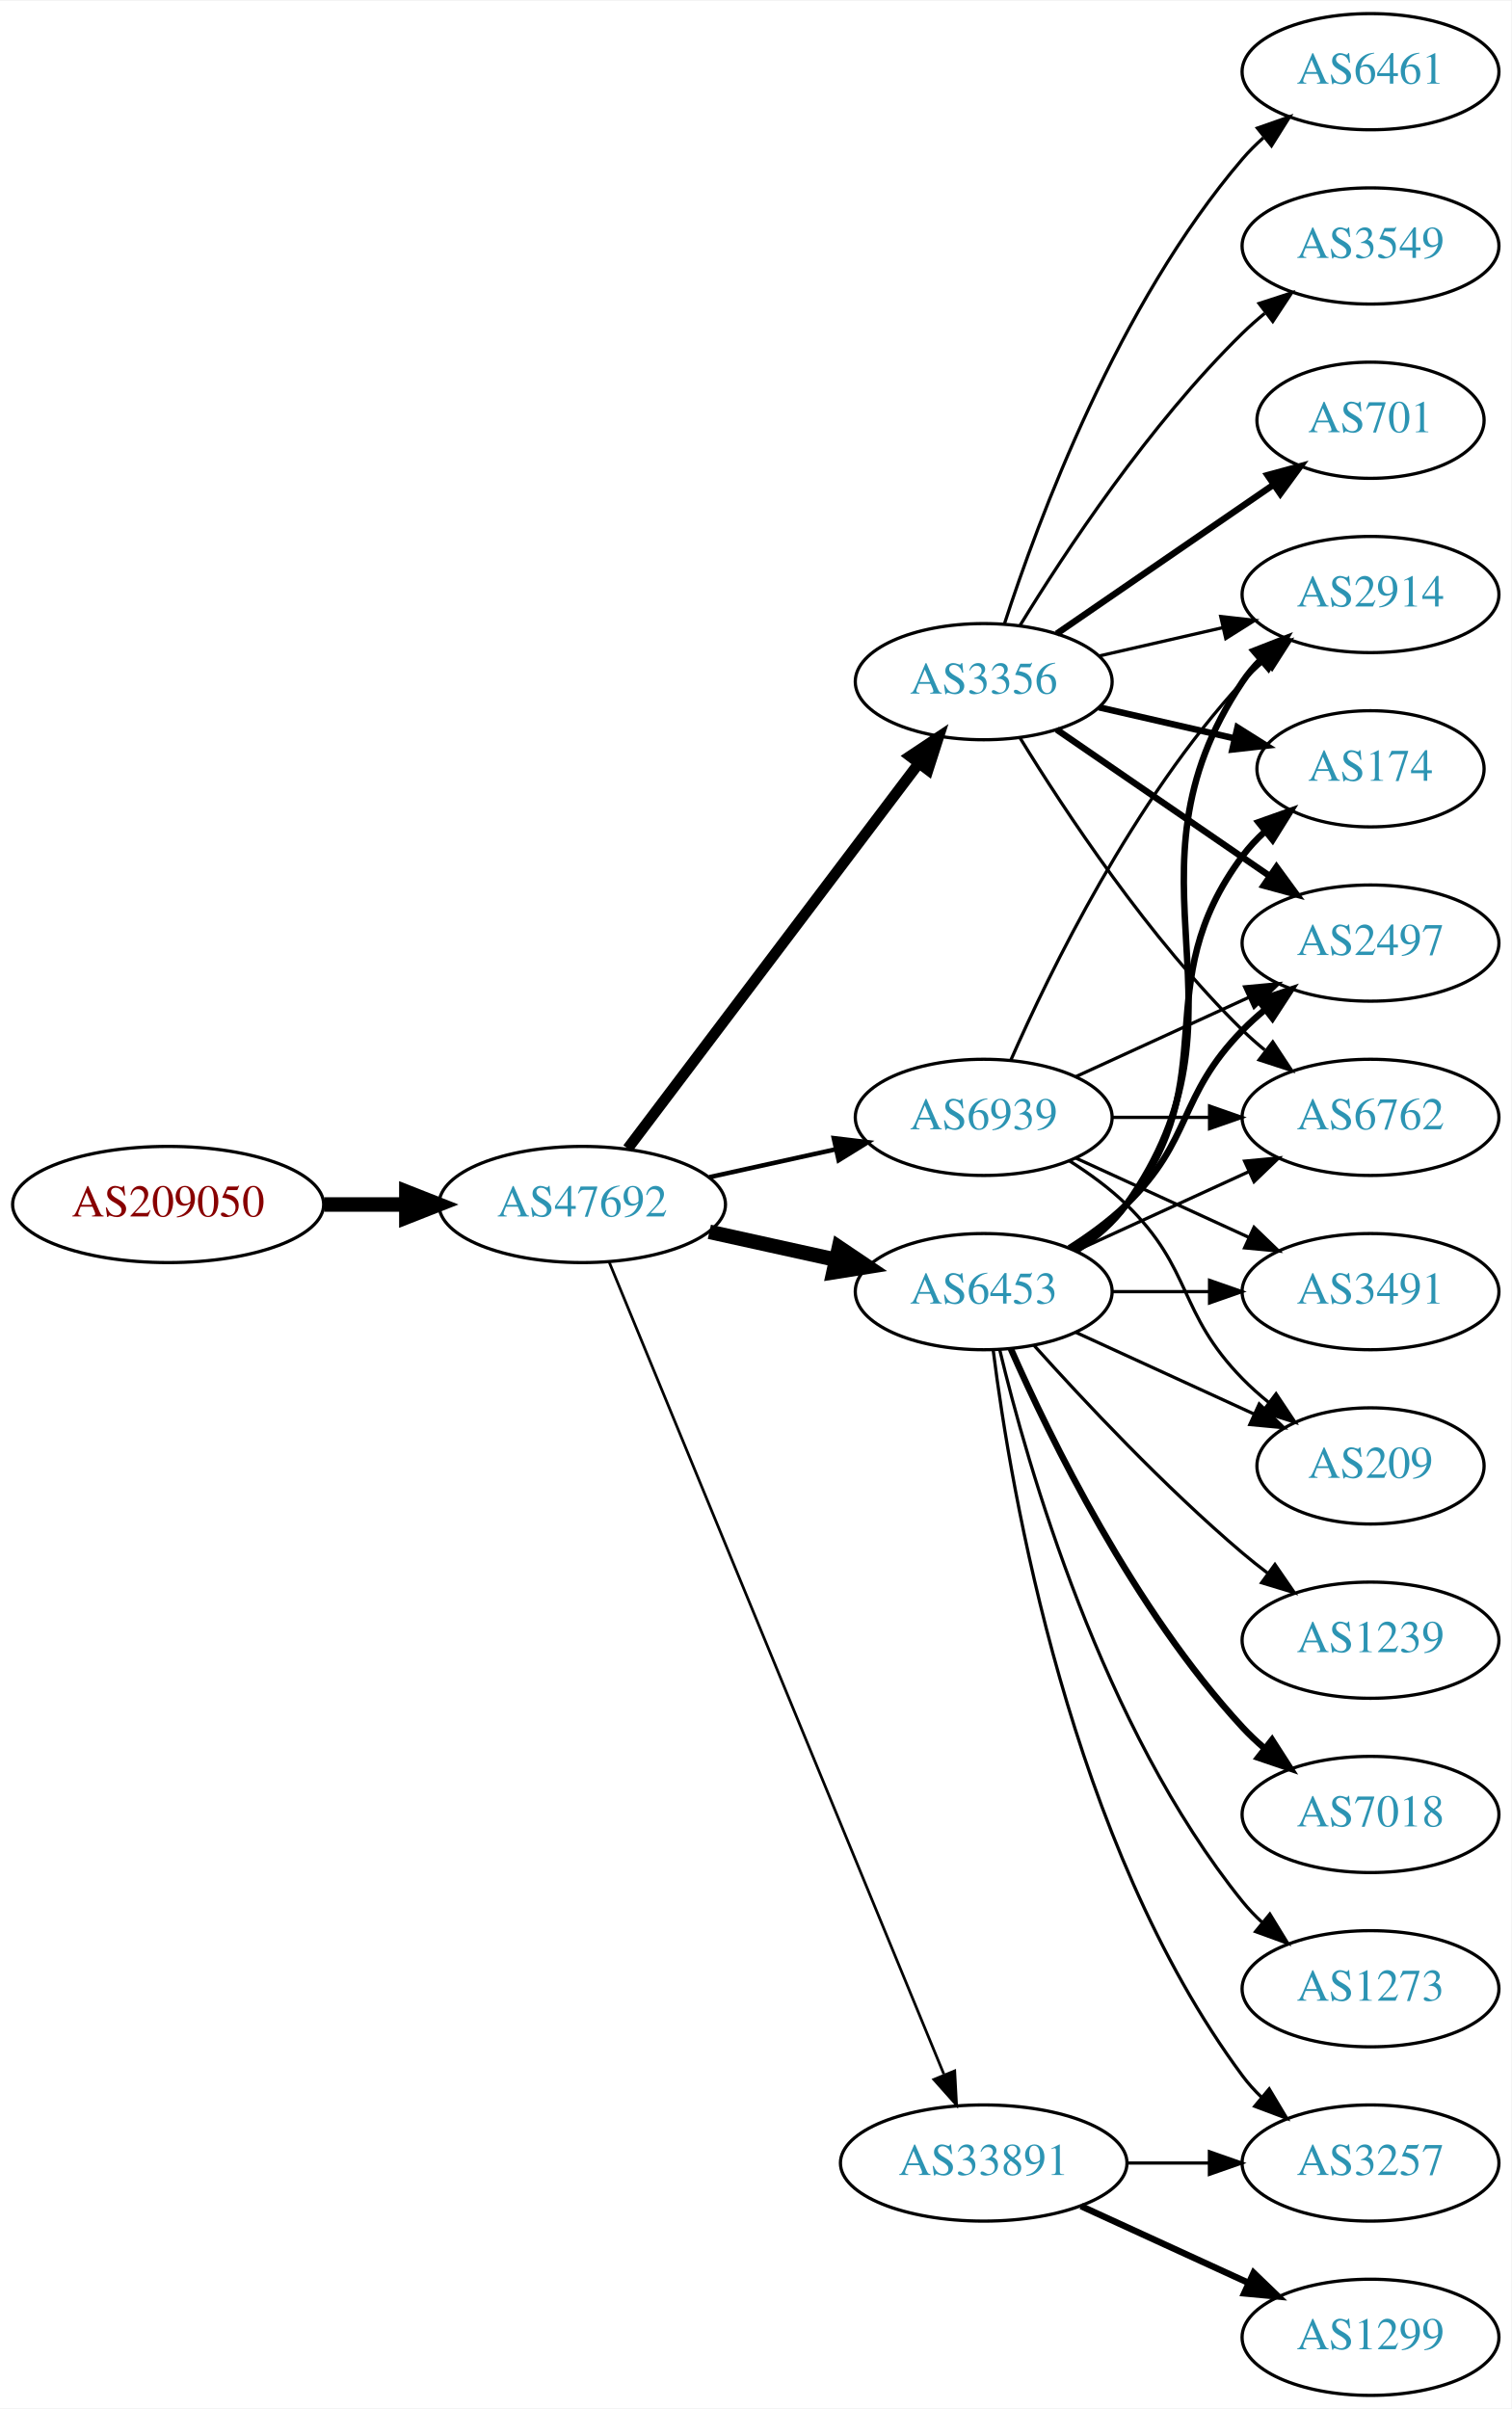
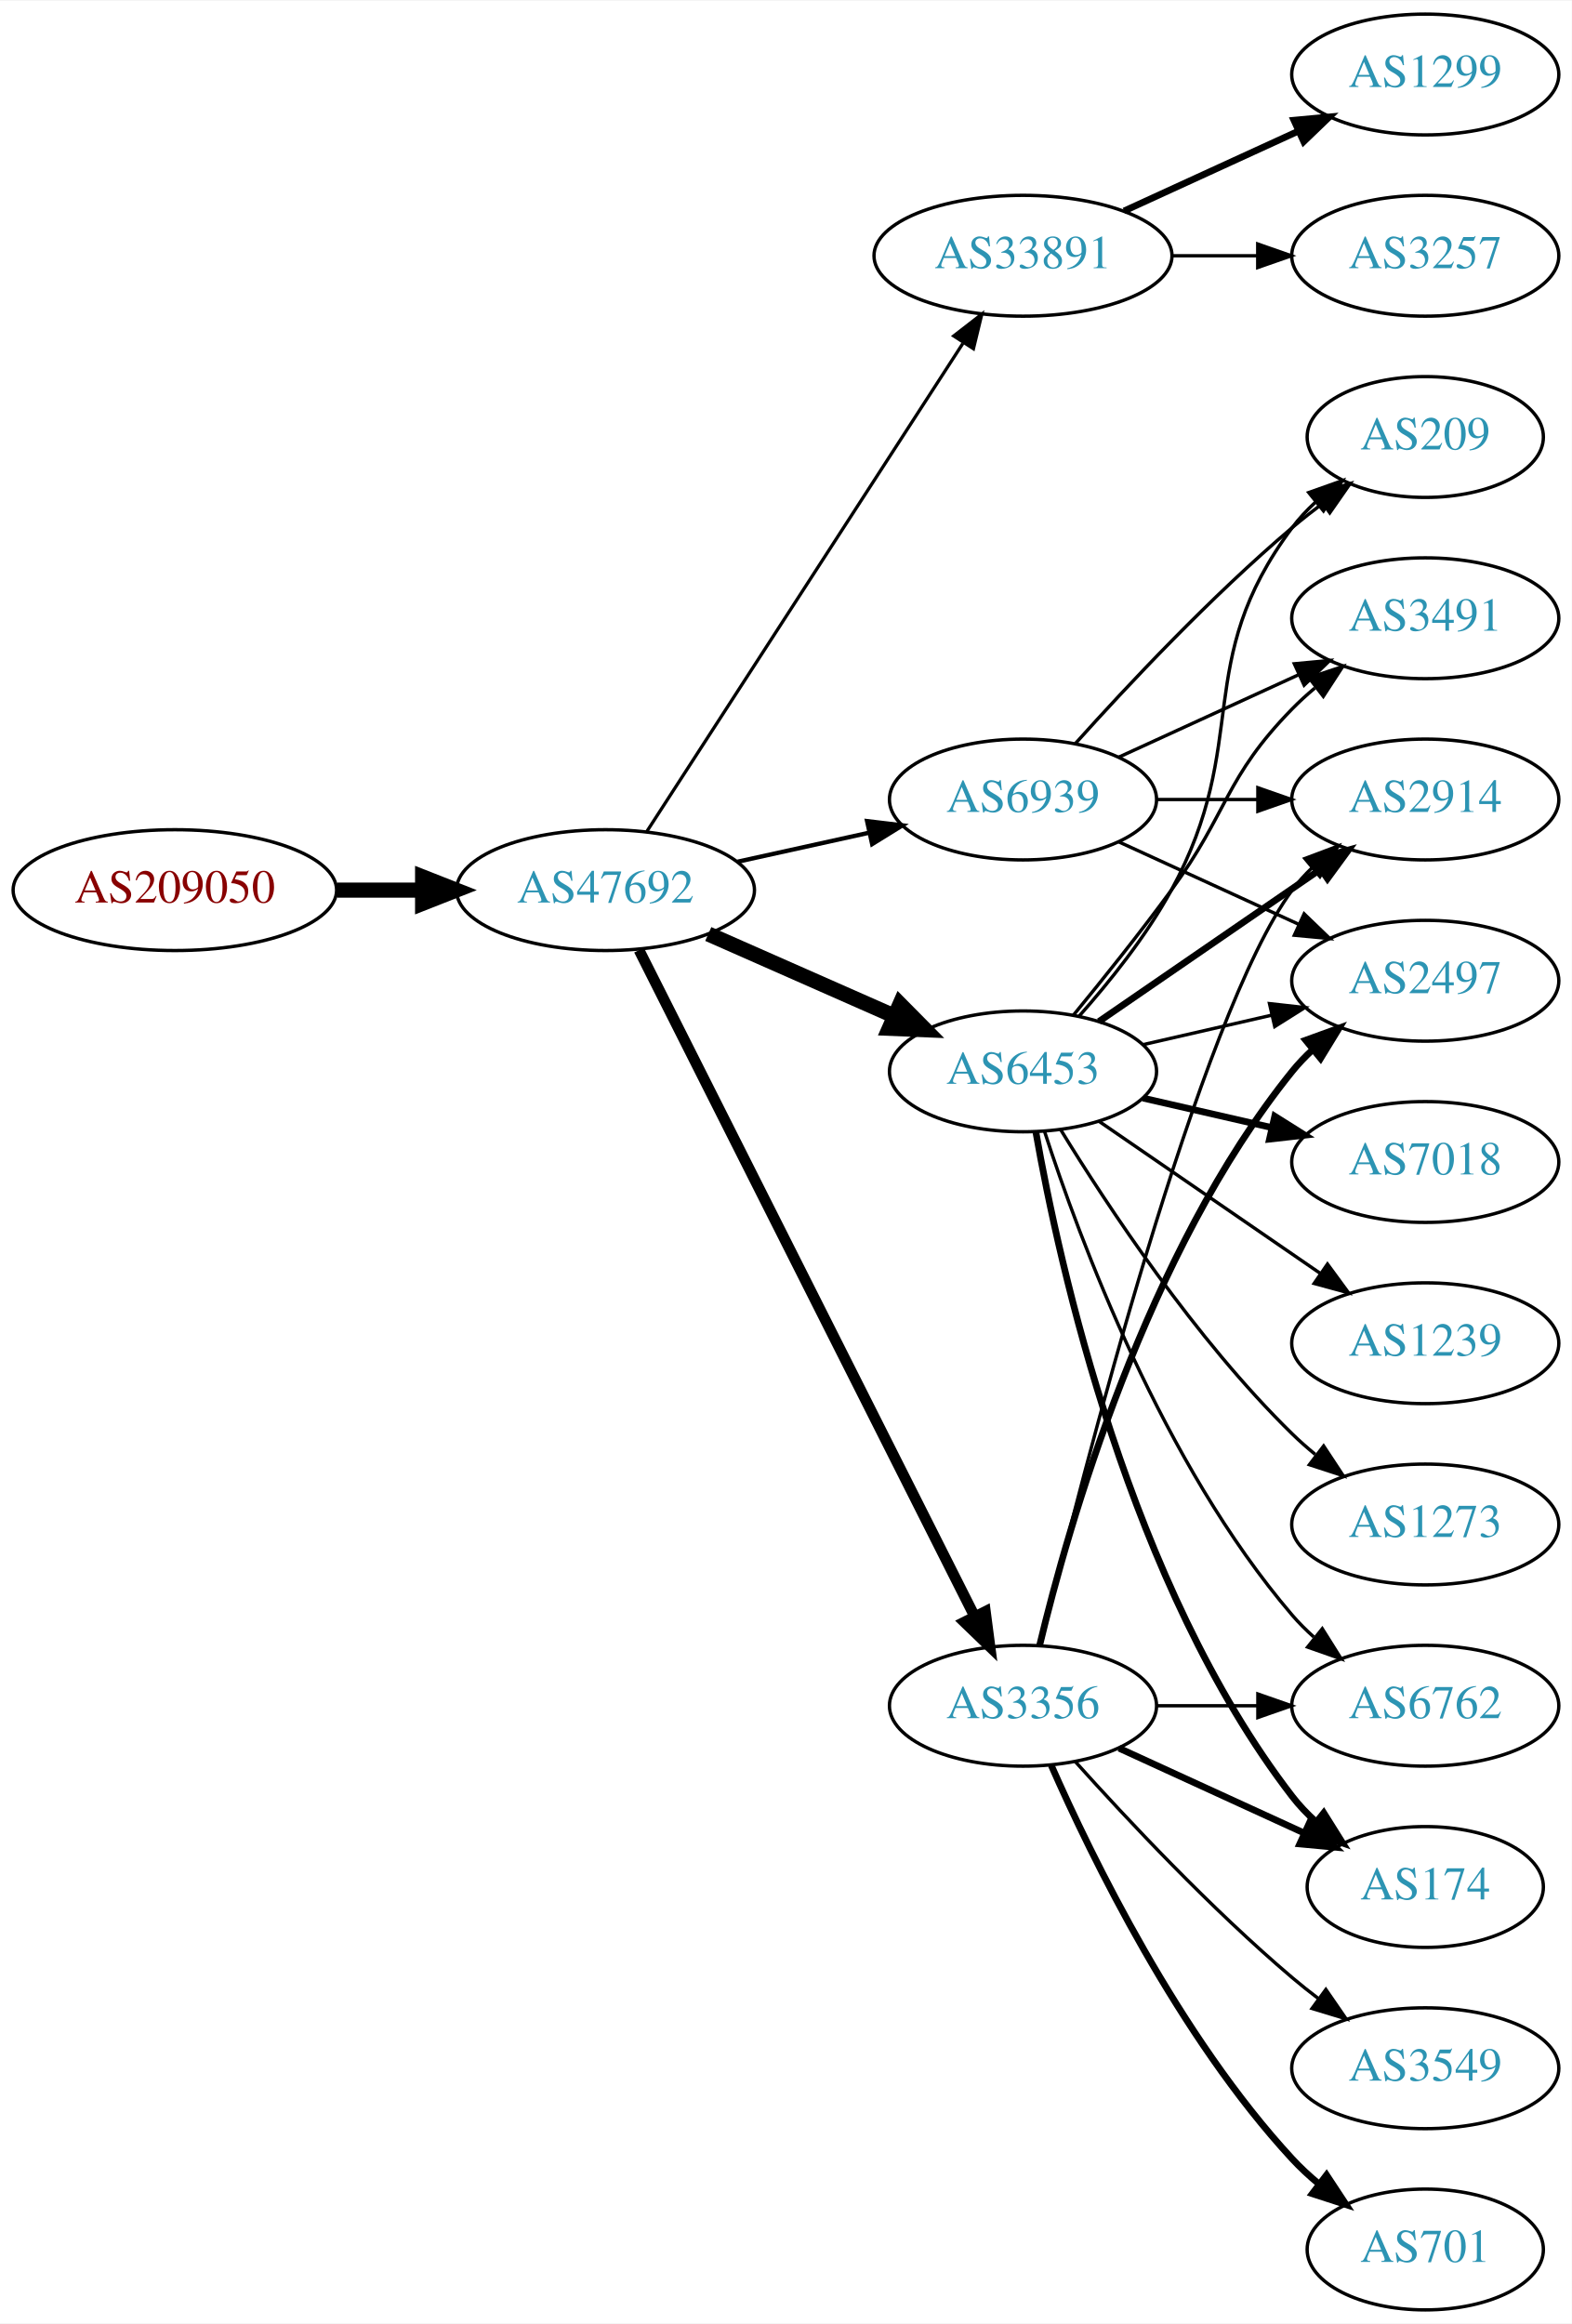
- <svg xmlns="http://www.w3.org/2000/svg" xmlns:xlink="http://www.w3.org/1999/xlink" width="468pt" height="746pt" viewBox="0.00 0.00 468.27 746.00">
-   <g id="graph0" class="graph" transform="scale(1 1) rotate(0) translate(4 742)">
-     <polygon fill="white" stroke="none" points="-4,4 -4,-742 464.269,-742 464.269,4 -4,4" />
+ <svg xmlns="http://www.w3.org/2000/svg" xmlns:xlink="http://www.w3.org/1999/xlink" width="468pt" height="692pt" viewBox="0.00 0.00 468.27 692.00">
+   <g id="graph0" class="graph" transform="scale(1 1) rotate(0) translate(4 688)">
+     <polygon fill="white" stroke="none" points="-4,4 -4,-688 464.269,-688 464.269,4 -4,4" />
    <g id="node1" class="node">
      <g id="a_node1">
        <a xlink:href="/asn/209050" xlink:title="AS209050 ~ Digimagical GmbH [AT]">
-           <ellipse fill="#ffffff" stroke="black" cx="48.096" cy="-369" rx="48.192" ry="18" />
-           <text text-anchor="middle" x="48.096" y="-365.3" font-family="Times,serif" font-size="14.00" fill="#880000">AS209050</text>
+           <ellipse fill="#ffffff" stroke="black" cx="48.096" cy="-423" rx="48.192" ry="18" />
+           <text text-anchor="middle" x="48.096" y="-419.3" font-family="Times,serif" font-size="14.00" fill="#880000">AS209050</text>
        </a>
      </g>
    </g>
    <g id="node2" class="node">
      <g id="a_node2">
        <a xlink:href="/asn/47692" xlink:title="AS47692 ~ Nessus GmbH [AT]">
-           <ellipse fill="#ffffff" stroke="black" cx="176.388" cy="-369" rx="44.393" ry="18" />
-           <text text-anchor="middle" x="176.388" y="-365.3" font-family="Times,serif" font-size="14.00" fill="#2c94b3">AS47692</text>
+           <ellipse fill="#ffffff" stroke="black" cx="176.388" cy="-423" rx="44.393" ry="18" />
+           <text text-anchor="middle" x="176.388" y="-419.3" font-family="Times,serif" font-size="14.00" fill="#2c94b3">AS47692</text>
        </a>
      </g>
    </g>
    <g id="edge1" class="edge">
-       <path fill="none" stroke="black" stroke-width="4.5" d="M96.481,-369C104.742,-369 113.386,-369 121.799,-369" />
-       <polygon fill="black" stroke="black" stroke-width="4.5" points="121.904,-372.938 131.904,-369 121.904,-365.063 121.904,-372.938" />
+       <path fill="none" stroke="black" stroke-width="4.5" d="M96.481,-423C104.742,-423 113.386,-423 121.799,-423" />
+       <polygon fill="black" stroke="black" stroke-width="4.5" points="121.904,-426.938 131.904,-423 121.904,-419.063 121.904,-426.938" />
    </g>
    <g id="node3" class="node">
      <g id="a_node3">
-         <a xlink:href="/asn/3356" xlink:title="AS3356 ~ Level 3 Parent, LLC [US]">
-           <ellipse fill="#ffffff" stroke="black" cx="300.78" cy="-531" rx="39.794" ry="18" />
-           <text text-anchor="middle" x="300.78" y="-527.3" font-family="Times,serif" font-size="14.00" fill="#2c94b3">AS3356</text>
+         <a xlink:href="/asn/33891" xlink:title="AS33891 ~ CORE-BACKBONE GMBH GLOBAL NETWORK [DE]">
+           <ellipse fill="#ffffff" stroke="black" cx="300.78" cy="-612" rx="44.393" ry="18" />
+           <text text-anchor="middle" x="300.78" y="-608.3" font-family="Times,serif" font-size="14.00" fill="#2c94b3">AS33891</text>
        </a>
      </g>
    </g>
    <g id="edge2" class="edge">
-       <path fill="none" stroke="black" stroke-width="3.375" d="M190.486,-386.337C212.11,-414.96 255.381,-472.233 280.504,-505.486" />
-       <polygon fill="black" stroke="black" stroke-width="3.375" points="277.955,-507.919 286.776,-513.788 283.54,-503.699 277.955,-507.919" />
+       <path fill="none" stroke="black" stroke-width="0.964" d="M188.683,-440.442C210.268,-473.775 257.484,-546.686 282.856,-585.866" />
+       <polygon fill="black" stroke="black" stroke-width="0.964" points="280.139,-588.109 288.512,-594.6 286.014,-584.304 280.139,-588.109" />
    </g>
    <g id="node4" class="node">
      <g id="a_node4">
-         <a xlink:href="/asn/33891" xlink:title="AS33891 ~ CORE-BACKBONE GMBH GLOBAL NETWORK [DE]">
-           <ellipse fill="#ffffff" stroke="black" cx="300.78" cy="-72" rx="44.393" ry="18" />
-           <text text-anchor="middle" x="300.78" y="-68.3" font-family="Times,serif" font-size="14.00" fill="#2c94b3">AS33891</text>
+         <a xlink:href="/asn/6453" xlink:title="AS6453 ~ TATA COMMUNICATIONS (AMERICA) INC [US]">
+           <ellipse fill="#ffffff" stroke="black" cx="300.78" cy="-369" rx="39.794" ry="18" />
+           <text text-anchor="middle" x="300.78" y="-365.3" font-family="Times,serif" font-size="14.00" fill="#2c94b3">AS6453</text>
        </a>
      </g>
    </g>
    <g id="edge3" class="edge">
-       <path fill="none" stroke="black" stroke-width="0.844" d="M184.677,-351.311C205.207,-301.493 263.62,-159.746 288.421,-99.564" />
-       <polygon fill="black" stroke="black" stroke-width="0.844" points="291.799,-100.551 292.373,-89.972 285.327,-97.884 291.799,-100.551" />
+       <path fill="none" stroke="black" stroke-width="4.5" d="M207.015,-409.928C223.61,-402.607 244.469,-393.403 262.203,-385.579" />
+       <polygon fill="black" stroke="black" stroke-width="4.5" points="264.126,-389.034 271.686,-381.395 260.948,-381.829 264.126,-389.034" />
    </g>
    <g id="node5" class="node">
      <g id="a_node5">
-         <a xlink:href="/asn/6453" xlink:title="AS6453 ~ TATA COMMUNICATIONS (AMERICA) INC [US]">
-           <ellipse fill="#ffffff" stroke="black" cx="300.78" cy="-342" rx="39.794" ry="18" />
-           <text text-anchor="middle" x="300.78" y="-338.3" font-family="Times,serif" font-size="14.00" fill="#2c94b3">AS6453</text>
+         <a xlink:href="/asn/3356" xlink:title="AS3356 ~ Level 3 Parent, LLC [US]">
+           <ellipse fill="#ffffff" stroke="black" cx="300.78" cy="-180" rx="39.794" ry="18" />
+           <text text-anchor="middle" x="300.78" y="-176.3" font-family="Times,serif" font-size="14.00" fill="#2c94b3">AS3356</text>
        </a>
      </g>
    </g>
    <g id="edge4" class="edge">
-       <path fill="none" stroke="black" stroke-width="4.5" d="M215.777,-360.531C228.168,-357.798 242.015,-354.743 254.836,-351.915" />
-       <polygon fill="black" stroke="black" stroke-width="4.5" points="255.933,-355.705 264.85,-349.705 254.237,-348.015 255.933,-355.705" />
+       <path fill="none" stroke="black" stroke-width="3.214" d="M186.387,-405.132C207.659,-362.899 261.134,-256.728 286.295,-206.773" />
+       <polygon fill="black" stroke="black" stroke-width="3.214" points="289.559,-208.072 290.932,-197.567 283.307,-204.924 289.559,-208.072" />
    </g>
    <g id="node6" class="node">
      <g id="a_node6">
        <a xlink:href="/asn/6939" xlink:title="AS6939 ~ Hurricane Electric LLC [US]">
-           <ellipse fill="#ffffff" stroke="black" cx="300.78" cy="-396" rx="39.794" ry="18" />
-           <text text-anchor="middle" x="300.78" y="-392.3" font-family="Times,serif" font-size="14.00" fill="#2c94b3">AS6939</text>
+           <ellipse fill="#ffffff" stroke="black" cx="300.78" cy="-450" rx="39.794" ry="18" />
+           <text text-anchor="middle" x="300.78" y="-446.3" font-family="Times,serif" font-size="14.00" fill="#2c94b3">AS6939</text>
        </a>
      </g>
    </g>
    <g id="edge5" class="edge">
-       <path fill="none" stroke="black" stroke-width="1.406" d="M215.777,-377.469C228.168,-380.202 242.015,-383.257 254.836,-386.085" />
-       <polygon fill="black" stroke="black" stroke-width="1.406" points="254.331,-389.558 264.85,-388.295 255.839,-382.722 254.331,-389.558" />
+       <path fill="none" stroke="black" stroke-width="1.286" d="M215.777,-431.469C228.168,-434.202 242.015,-437.257 254.836,-440.085" />
+       <polygon fill="black" stroke="black" stroke-width="1.286" points="254.331,-443.558 264.85,-442.295 255.839,-436.722 254.331,-443.558" />
    </g>
    <g id="node7" class="node">
      <g id="a_node7">
-         <a xlink:href="/asn/2914" xlink:title="AS2914 ~ NTT America, Inc. [US]">
-           <ellipse fill="#ffffff" stroke="black" cx="420.622" cy="-558" rx="39.794" ry="18" />
-           <text text-anchor="middle" x="420.622" y="-554.3" font-family="Times,serif" font-size="14.00" fill="#2c94b3">AS2914</text>
+         <a xlink:href="/asn/3257" xlink:title="AS3257 ~ GTT [DE]">
+           <ellipse fill="#ffffff" stroke="black" cx="420.622" cy="-612" rx="39.794" ry="18" />
+           <text text-anchor="middle" x="420.622" y="-608.3" font-family="Times,serif" font-size="14.00" fill="#2c94b3">AS3257</text>
        </a>
      </g>
    </g>
    <g id="edge6" class="edge">
-       <path fill="none" stroke="black" d="M336.499,-538.955C348.499,-541.704 362.12,-544.825 374.812,-547.733" />
-       <polygon fill="black" stroke="black" points="374.215,-551.187 384.744,-550.009 375.778,-544.364 374.215,-551.187" />
+       <path fill="none" stroke="black" d="M344.991,-612C353.303,-612 362.066,-612 370.548,-612" />
+       <polygon fill="black" stroke="black" points="370.707,-615.5 380.707,-612 370.707,-608.5 370.707,-615.5" />
    </g>
    <g id="node8" class="node">
      <g id="a_node8">
-         <a xlink:href="/asn/174" xlink:title="AS174 ~ Cogent Communications [US]">
-           <ellipse fill="#ffffff" stroke="black" cx="420.622" cy="-504" rx="35.194" ry="18" />
-           <text text-anchor="middle" x="420.622" y="-500.3" font-family="Times,serif" font-size="14.00" fill="#2c94b3">AS174</text>
+         <a xlink:href="/asn/1299" xlink:title="AS1299 ~ Telia Carrier [EU]">
+           <ellipse fill="#ffffff" stroke="black" cx="420.622" cy="-666" rx="39.794" ry="18" />
+           <text text-anchor="middle" x="420.622" y="-662.3" font-family="Times,serif" font-size="14.00" fill="#2c94b3">AS1299</text>
        </a>
      </g>
    </g>
    <g id="edge7" class="edge">
-       <path fill="none" stroke="black" stroke-width="2" d="M336.499,-523.045C349.592,-520.045 364.614,-516.604 378.255,-513.478" />
-       <polygon fill="black" stroke="black" stroke-width="2" points="379.396,-516.807 388.362,-511.162 377.833,-509.984 379.396,-516.807" />
+       <path fill="none" stroke="black" stroke-width="2" d="M330.909,-625.348C346.521,-632.502 365.918,-641.391 382.59,-649.03" />
+       <polygon fill="black" stroke="black" stroke-width="2" points="381.493,-652.378 392.042,-653.362 384.409,-646.014 381.493,-652.378" />
    </g>
    <g id="node9" class="node">
      <g id="a_node9">
-         <a xlink:href="/asn/2497" xlink:title="AS2497 ~ Internet Initiative Japan Inc. [JP]">
+         <a xlink:href="/asn/2914" xlink:title="AS2914 ~ NTT America, Inc. [US]">
          <ellipse fill="#ffffff" stroke="black" cx="420.622" cy="-450" rx="39.794" ry="18" />
-           <text text-anchor="middle" x="420.622" y="-446.3" font-family="Times,serif" font-size="14.00" fill="#2c94b3">AS2497</text>
+           <text text-anchor="middle" x="420.622" y="-446.3" font-family="Times,serif" font-size="14.00" fill="#2c94b3">AS2914</text>
        </a>
      </g>
    </g>
    <g id="edge8" class="edge">
-       <path fill="none" stroke="black" stroke-width="2" d="M323.394,-516.143C341.882,-503.435 368.696,-485.005 389.326,-470.825" />
-       <polygon fill="black" stroke="black" stroke-width="2" points="391.488,-473.586 397.746,-465.037 387.522,-467.817 391.488,-473.586" />
+       <path fill="none" stroke="black" stroke-width="2" d="M323.394,-383.857C341.882,-396.565 368.696,-414.995 389.326,-429.175" />
+       <polygon fill="black" stroke="black" stroke-width="2" points="387.522,-432.183 397.746,-434.963 391.488,-426.414 387.522,-432.183" />
    </g>
    <g id="node10" class="node">
      <g id="a_node10">
-         <a xlink:href="/asn/6762" xlink:title="AS6762 ~ TELECOM ITALIA SPARKLE S.p.A. [IT]">
-           <ellipse fill="#ffffff" stroke="black" cx="420.622" cy="-396" rx="39.794" ry="18" />
-           <text text-anchor="middle" x="420.622" y="-392.3" font-family="Times,serif" font-size="14.00" fill="#2c94b3">AS6762</text>
+         <a xlink:href="/asn/174" xlink:title="AS174 ~ Cogent Communications [US]">
+           <ellipse fill="#ffffff" stroke="black" cx="420.622" cy="-126" rx="35.194" ry="18" />
+           <text text-anchor="middle" x="420.622" y="-122.3" font-family="Times,serif" font-size="14.00" fill="#2c94b3">AS174</text>
        </a>
      </g>
    </g>
    <g id="edge9" class="edge">
-       <path fill="none" stroke="black" d="M312.045,-513.56C325.854,-491.009 352.043,-451.278 380.976,-423 383.116,-420.908 385.433,-418.863 387.833,-416.894" />
-       <polygon fill="black" stroke="black" points="390.343,-419.382 396.175,-410.536 386.1,-413.815 390.343,-419.382" />
+       <path fill="none" stroke="black" stroke-width="2" d="M304.598,-351.01C311.526,-311.565 332.482,-215.975 380.976,-153 383.023,-150.341 385.406,-147.842 387.964,-145.518" />
+       <polygon fill="black" stroke="black" stroke-width="2" points="390.377,-148.07 396.006,-139.094 386.008,-142.601 390.377,-148.07" />
    </g>
    <g id="node11" class="node">
      <g id="a_node11">
-         <a xlink:href="/asn/6461" xlink:title="AS6461 ~ Zayo Bandwidth [US]">
-           <ellipse fill="#ffffff" stroke="black" cx="420.622" cy="-720" rx="39.794" ry="18" />
-           <text text-anchor="middle" x="420.622" y="-716.3" font-family="Times,serif" font-size="14.00" fill="#2c94b3">AS6461</text>
+         <a xlink:href="/asn/2497" xlink:title="AS2497 ~ Internet Initiative Japan Inc. [JP]">
+           <ellipse fill="#ffffff" stroke="black" cx="420.622" cy="-396" rx="39.794" ry="18" />
+           <text text-anchor="middle" x="420.622" y="-392.3" font-family="Times,serif" font-size="14.00" fill="#2c94b3">AS2497</text>
        </a>
      </g>
    </g>
    <g id="edge10" class="edge">
-       <path fill="none" stroke="black" d="M307.227,-548.991C317.541,-580.816 342.403,-647.927 380.976,-693 382.922,-695.274 385.1,-697.449 387.404,-699.507" />
-       <polygon fill="black" stroke="black" points="385.574,-702.524 395.573,-706.027 389.941,-697.053 385.574,-702.524" />
+       <path fill="none" stroke="black" d="M336.499,-376.955C348.499,-379.704 362.12,-382.825 374.812,-385.733" />
+       <polygon fill="black" stroke="black" points="374.215,-389.187 384.744,-388.009 375.778,-382.364 374.215,-389.187" />
    </g>
    <g id="node12" class="node">
      <g id="a_node12">
-         <a xlink:href="/asn/3549" xlink:title="AS3549 ~ Level 3 Parent, LLC [US]">
-           <ellipse fill="#ffffff" stroke="black" cx="420.622" cy="-666" rx="39.794" ry="18" />
-           <text text-anchor="middle" x="420.622" y="-662.3" font-family="Times,serif" font-size="14.00" fill="#2c94b3">AS3549</text>
+         <a xlink:href="/asn/6762" xlink:title="AS6762 ~ TELECOM ITALIA SPARKLE S.p.A. [IT]">
+           <ellipse fill="#ffffff" stroke="black" cx="420.622" cy="-180" rx="39.794" ry="18" />
+           <text text-anchor="middle" x="420.622" y="-176.3" font-family="Times,serif" font-size="14.00" fill="#2c94b3">AS6762</text>
        </a>
      </g>
    </g>
    <g id="edge11" class="edge">
-       <path fill="none" stroke="black" d="M312.045,-548.44C325.854,-570.991 352.043,-610.722 380.976,-639 383.116,-641.092 385.433,-643.137 387.833,-645.106" />
-       <polygon fill="black" stroke="black" points="386.1,-648.185 396.175,-651.464 390.343,-642.618 386.1,-648.185" />
+       <path fill="none" stroke="black" d="M307.227,-351.009C317.541,-319.184 342.403,-252.073 380.976,-207 382.922,-204.726 385.1,-202.551 387.404,-200.493" />
+       <polygon fill="black" stroke="black" points="389.941,-202.947 395.573,-193.973 385.574,-197.476 389.941,-202.947" />
    </g>
    <g id="node13" class="node">
      <g id="a_node13">
-         <a xlink:href="/asn/701" xlink:title="AS701 ~ UUNET [US]">
-           <ellipse fill="#ffffff" stroke="black" cx="420.622" cy="-612" rx="35.194" ry="18" />
-           <text text-anchor="middle" x="420.622" y="-608.3" font-family="Times,serif" font-size="14.00" fill="#2c94b3">AS701</text>
+         <a xlink:href="/asn/3491" xlink:title="AS3491 ~ PCCW Global, Inc. [US]">
+           <ellipse fill="#ffffff" stroke="black" cx="420.622" cy="-504" rx="39.794" ry="18" />
+           <text text-anchor="middle" x="420.622" y="-500.3" font-family="Times,serif" font-size="14.00" fill="#2c94b3">AS3491</text>
        </a>
      </g>
    </g>
    <g id="edge12" class="edge">
-       <path fill="none" stroke="black" stroke-width="2" d="M323.394,-545.857C342.231,-558.805 369.711,-577.693 390.487,-591.973" />
-       <polygon fill="black" stroke="black" stroke-width="2" points="388.712,-595.001 398.935,-597.781 392.677,-589.232 388.712,-595.001" />
+       <path fill="none" stroke="black" d="M315.782,-385.731C324.43,-396.25 335.622,-410.208 344.976,-423 362.001,-446.284 360.803,-456.383 380.976,-477 383.069,-479.139 385.352,-481.218 387.729,-483.21" />
+       <polygon fill="black" stroke="black" points="385.972,-486.275 396.028,-489.611 390.247,-480.732 385.972,-486.275" />
    </g>
    <g id="node14" class="node">
      <g id="a_node14">
-         <a xlink:href="/asn/1299" xlink:title="AS1299 ~ Telia Carrier [EU]">
-           <ellipse fill="#ffffff" stroke="black" cx="420.622" cy="-18" rx="39.794" ry="18" />
-           <text text-anchor="middle" x="420.622" y="-14.3" font-family="Times,serif" font-size="14.00" fill="#2c94b3">AS1299</text>
+         <a xlink:href="/asn/7018" xlink:title="AS7018 ~ AT&amp;T Services, Inc. [US]">
+           <ellipse fill="#ffffff" stroke="black" cx="420.622" cy="-342" rx="39.794" ry="18" />
+           <text text-anchor="middle" x="420.622" y="-338.3" font-family="Times,serif" font-size="14.00" fill="#2c94b3">AS7018</text>
        </a>
      </g>
    </g>
    <g id="edge13" class="edge">
-       <path fill="none" stroke="black" stroke-width="2" d="M330.909,-58.652C346.521,-51.498 365.918,-42.609 382.59,-34.969" />
-       <polygon fill="black" stroke="black" stroke-width="2" points="384.409,-37.986 392.042,-30.638 381.493,-31.622 384.409,-37.986" />
+       <path fill="none" stroke="black" stroke-width="2" d="M336.499,-361.045C348.499,-358.296 362.12,-355.175 374.812,-352.267" />
+       <polygon fill="black" stroke="black" stroke-width="2" points="375.778,-355.636 384.744,-349.991 374.215,-348.813 375.778,-355.636" />
    </g>
    <g id="node15" class="node">
      <g id="a_node15">
-         <a xlink:href="/asn/3257" xlink:title="AS3257 ~ GTT [DE]">
-           <ellipse fill="#ffffff" stroke="black" cx="420.622" cy="-72" rx="39.794" ry="18" />
-           <text text-anchor="middle" x="420.622" y="-68.3" font-family="Times,serif" font-size="14.00" fill="#2c94b3">AS3257</text>
+         <a xlink:href="/asn/1239" xlink:title="AS1239 ~ Sprint [US]">
+           <ellipse fill="#ffffff" stroke="black" cx="420.622" cy="-288" rx="39.794" ry="18" />
+           <text text-anchor="middle" x="420.622" y="-284.3" font-family="Times,serif" font-size="14.00" fill="#2c94b3">AS1239</text>
        </a>
      </g>
    </g>
    <g id="edge14" class="edge">
-       <path fill="none" stroke="black" d="M344.991,-72C353.303,-72 362.066,-72 370.548,-72" />
-       <polygon fill="black" stroke="black" points="370.707,-75.5 380.707,-72 370.707,-68.5 370.707,-75.5" />
-     </g>
-     <g id="edge17" class="edge">
-       <path fill="none" stroke="black" stroke-width="2" d="M329.613,-354.838C335.428,-358.661 340.994,-363.367 344.976,-369 387.555,-429.225 339.951,-469.706 380.976,-531 382.598,-533.423 384.516,-535.695 386.618,-537.81" />
-       <polygon fill="black" stroke="black" stroke-width="2" points="384.432,-540.546 394.303,-544.393 388.986,-535.229 384.432,-540.546" />
-     </g>
-     <g id="edge16" class="edge">
-       <path fill="none" stroke="black" stroke-width="2" d="M328.751,-354.855C334.74,-358.72 340.599,-363.441 344.976,-369 376.274,-408.754 350.704,-436.458 380.976,-477 382.983,-479.689 385.339,-482.209 387.88,-484.546" />
-       <polygon fill="black" stroke="black" stroke-width="2" points="385.909,-487.452 395.896,-490.989 390.295,-481.996 385.909,-487.452" />
-     </g>
-     <g id="edge20" class="edge">
-       <path fill="none" stroke="black" stroke-width="2" d="M327.309,-355.462C333.472,-359.362 339.773,-363.948 344.976,-369 365.669,-389.094 360.803,-402.383 380.976,-423 383.069,-425.139 385.352,-427.218 387.729,-429.21" />
-       <polygon fill="black" stroke="black" stroke-width="2" points="385.972,-432.275 396.028,-435.611 390.247,-426.732 385.972,-432.275" />
-     </g>
-     <g id="edge21" class="edge">
-       <path fill="none" stroke="black" d="M329.409,-354.661C345.366,-361.973 365.636,-371.261 382.919,-379.181" />
-       <polygon fill="black" stroke="black" points="381.617,-382.435 392.167,-383.419 384.534,-376.071 381.617,-382.435" />
-     </g>
-     <g id="edge23" class="edge">
-       <path fill="none" stroke="black" d="M303.739,-323.735C309.145,-280.671 327.591,-170.998 380.976,-99 382.712,-96.658 384.714,-94.445 386.874,-92.37" />
-       <polygon fill="black" stroke="black" points="389.234,-94.959 394.667,-85.863 384.747,-89.586 389.234,-94.959" />
+       <path fill="none" stroke="black" d="M323.394,-354.143C341.882,-341.435 368.696,-323.005 389.326,-308.825" />
+       <polygon fill="black" stroke="black" points="391.488,-311.586 397.746,-303.037 387.522,-305.817 391.488,-311.586" />
    </g>
    <g id="node16" class="node">
      <g id="a_node16">
-         <a xlink:href="/asn/1239" xlink:title="AS1239 ~ Sprint [US]">
-           <ellipse fill="#ffffff" stroke="black" cx="420.622" cy="-234" rx="39.794" ry="18" />
-           <text text-anchor="middle" x="420.622" y="-230.3" font-family="Times,serif" font-size="14.00" fill="#2c94b3">AS1239</text>
+         <a xlink:href="/asn/209" xlink:title="AS209 ~ CenturyLink Communications, LLC [US]">
+           <ellipse fill="#ffffff" stroke="black" cx="420.622" cy="-558" rx="35.194" ry="18" />
+           <text text-anchor="middle" x="420.622" y="-554.3" font-family="Times,serif" font-size="14.00" fill="#2c94b3">AS209</text>
        </a>
      </g>
    </g>
    <g id="edge15" class="edge">
-       <path fill="none" stroke="black" d="M316.426,-325.275C331.727,-308.235 356.824,-281.477 380.976,-261 383.473,-258.883 386.133,-256.768 388.845,-254.707" />
-       <polygon fill="black" stroke="black" points="391.011,-257.459 397.021,-248.734 386.882,-251.806 391.011,-257.459" />
+       <path fill="none" stroke="black" d="M317.451,-385.404C326.495,-395.579 337.518,-409.29 344.976,-423 369.154,-467.446 350.704,-490.458 380.976,-531 382.983,-533.689 385.339,-536.209 387.88,-538.546" />
+       <polygon fill="black" stroke="black" points="385.909,-541.452 395.896,-544.989 390.295,-535.996 385.909,-541.452" />
    </g>
    <g id="node17" class="node">
      <g id="a_node17">
-         <a xlink:href="/asn/7018" xlink:title="AS7018 ~ AT&amp;T Services, Inc. [US]">
-           <ellipse fill="#ffffff" stroke="black" cx="420.622" cy="-180" rx="39.794" ry="18" />
-           <text text-anchor="middle" x="420.622" y="-176.3" font-family="Times,serif" font-size="14.00" fill="#2c94b3">AS7018</text>
-         </a>
-       </g>
+         <a xlink:href="/asn/1273" xlink:title="AS1273 ~ Vodafone Group PLC [EU]">
+           <ellipse fill="#ffffff" stroke="black" cx="420.622" cy="-234" rx="39.794" ry="18" />
+           <text text-anchor="middle" x="420.622" y="-230.3" font-family="Times,serif" font-size="14.00" fill="#2c94b3">AS1273</text>
+         </a>
+       </g>
+     </g>
+     <g id="edge16" class="edge">
+       <path fill="none" stroke="black" d="M312.045,-351.56C325.854,-329.009 352.043,-289.278 380.976,-261 383.116,-258.908 385.433,-256.863 387.833,-254.894" />
+       <polygon fill="black" stroke="black" points="390.343,-257.382 396.175,-248.536 386.1,-251.815 390.343,-257.382" />
+     </g>
+     <g id="edge20" class="edge">
+       <path fill="none" stroke="black" d="M306.102,-198.155C318.218,-248.021 353.425,-385.843 380.976,-423 382.712,-425.342 384.714,-427.555 386.874,-429.63" />
+       <polygon fill="black" stroke="black" points="384.747,-432.414 394.667,-436.137 389.234,-427.041 384.747,-432.414" />
    </g>
    <g id="edge18" class="edge">
-       <path fill="none" stroke="black" stroke-width="2" d="M309.196,-324.239C321.264,-296.817 347.235,-243.527 380.976,-207 383.006,-204.802 385.245,-202.681 387.591,-200.66" />
-       <polygon fill="black" stroke="black" stroke-width="2" points="390.118,-203.126 395.835,-194.206 385.804,-197.614 390.118,-203.126" />
+       <path fill="none" stroke="black" stroke-width="2" d="M329.409,-167.339C345.825,-159.817 366.806,-150.202 384.403,-142.139" />
+       <polygon fill="black" stroke="black" stroke-width="2" points="386.148,-145.189 393.781,-137.842 383.232,-138.826 386.148,-145.189" />
+     </g>
+     <g id="edge21" class="edge">
+       <path fill="none" stroke="black" stroke-width="2" d="M305.706,-197.882C314.265,-233.609 337.413,-315.008 380.976,-369 382.807,-371.269 384.876,-373.43 387.083,-375.468" />
+       <polygon fill="black" stroke="black" stroke-width="2" points="385.006,-378.291 394.965,-381.906 389.434,-372.869 385.006,-378.291" />
+     </g>
+     <g id="edge17" class="edge">
+       <path fill="none" stroke="black" d="M340.692,-180C350.246,-180 360.595,-180 370.558,-180" />
+       <polygon fill="black" stroke="black" points="370.751,-183.5 380.75,-180 370.75,-176.5 370.751,-183.5" />
    </g>
    <g id="node18" class="node">
      <g id="a_node18">
-         <a xlink:href="/asn/3491" xlink:title="AS3491 ~ PCCW Global, Inc. [US]">
-           <ellipse fill="#ffffff" stroke="black" cx="420.622" cy="-342" rx="39.794" ry="18" />
-           <text text-anchor="middle" x="420.622" y="-338.3" font-family="Times,serif" font-size="14.00" fill="#2c94b3">AS3491</text>
+         <a xlink:href="/asn/701" xlink:title="AS701 ~ UUNET [US]">
+           <ellipse fill="#ffffff" stroke="black" cx="420.622" cy="-18" rx="35.194" ry="18" />
+           <text text-anchor="middle" x="420.622" y="-14.3" font-family="Times,serif" font-size="14.00" fill="#2c94b3">AS701</text>
        </a>
      </g>
    </g>
    <g id="edge19" class="edge">
-       <path fill="none" stroke="black" d="M340.692,-342C350.246,-342 360.595,-342 370.558,-342" />
-       <polygon fill="black" stroke="black" points="370.751,-345.5 380.75,-342 370.75,-338.5 370.751,-345.5" />
+       <path fill="none" stroke="black" stroke-width="2" d="M309.196,-162.239C321.264,-134.817 347.235,-81.528 380.976,-45 383.381,-42.396 386.079,-39.9 388.901,-37.551" />
+       <polygon fill="black" stroke="black" stroke-width="2" points="391.211,-40.191 397.045,-31.347 386.969,-34.622 391.211,-40.191" />
    </g>
    <g id="node19" class="node">
      <g id="a_node19">
-         <a xlink:href="/asn/209" xlink:title="AS209 ~ CenturyLink Communications, LLC [US]">
-           <ellipse fill="#ffffff" stroke="black" cx="420.622" cy="-288" rx="35.194" ry="18" />
-           <text text-anchor="middle" x="420.622" y="-284.3" font-family="Times,serif" font-size="14.00" fill="#2c94b3">AS209</text>
+         <a xlink:href="/asn/3549" xlink:title="AS3549 ~ Level 3 Parent, LLC [US]">
+           <ellipse fill="#ffffff" stroke="black" cx="420.622" cy="-72" rx="39.794" ry="18" />
+           <text text-anchor="middle" x="420.622" y="-68.3" font-family="Times,serif" font-size="14.00" fill="#2c94b3">AS3549</text>
        </a>
      </g>
    </g>
    <g id="edge22" class="edge">
-       <path fill="none" stroke="black" d="M329.409,-329.339C345.825,-321.817 366.806,-312.202 384.403,-304.139" />
-       <polygon fill="black" stroke="black" points="386.148,-307.189 393.781,-299.842 383.232,-300.826 386.148,-307.189" />
-     </g>
-     <g id="node20" class="node">
-       <g id="a_node20">
-         <a xlink:href="/asn/1273" xlink:title="AS1273 ~ Vodafone Group PLC [EU]">
-           <ellipse fill="#ffffff" stroke="black" cx="420.622" cy="-126" rx="39.794" ry="18" />
-           <text text-anchor="middle" x="420.622" y="-122.3" font-family="Times,serif" font-size="14.00" fill="#2c94b3">AS1273</text>
-         </a>
-       </g>
+       <path fill="none" stroke="black" d="M316.426,-163.275C331.727,-146.235 356.824,-119.477 380.976,-99 383.473,-96.883 386.133,-94.768 388.845,-92.707" />
+       <polygon fill="black" stroke="black" points="391.011,-95.459 397.021,-86.734 386.882,-89.806 391.011,-95.459" />
+     </g>
+     <g id="edge23" class="edge">
+       <path fill="none" stroke="black" d="M340.692,-450C350.246,-450 360.595,-450 370.558,-450" />
+       <polygon fill="black" stroke="black" points="370.751,-453.5 380.75,-450 370.75,-446.5 370.751,-453.5" />
+     </g>
+     <g id="edge25" class="edge">
+       <path fill="none" stroke="black" d="M329.409,-437.339C345.366,-430.027 365.636,-420.739 382.919,-412.819" />
+       <polygon fill="black" stroke="black" points="384.534,-415.929 392.167,-408.581 381.617,-409.565 384.534,-415.929" />
    </g>
    <g id="edge24" class="edge">
-       <path fill="none" stroke="black" d="M305.706,-324.118C314.265,-288.391 337.413,-206.992 380.976,-153 382.807,-150.731 384.876,-148.57 387.083,-146.532" />
-       <polygon fill="black" stroke="black" points="389.434,-149.131 394.965,-140.094 385.006,-143.709 389.434,-149.131" />
-     </g>
-     <g id="edge28" class="edge">
-       <path fill="none" stroke="black" d="M309.196,-413.761C321.264,-441.183 347.235,-494.473 380.976,-531 383.006,-533.198 385.245,-535.319 387.591,-537.34" />
-       <polygon fill="black" stroke="black" points="385.804,-540.386 395.835,-543.794 390.118,-534.874 385.804,-540.386" />
-     </g>
-     <g id="edge27" class="edge">
-       <path fill="none" stroke="black" d="M329.409,-408.661C345.366,-415.973 365.636,-425.261 382.919,-433.181" />
-       <polygon fill="black" stroke="black" points="381.617,-436.435 392.167,-437.419 384.534,-430.071 381.617,-436.435" />
-     </g>
-     <g id="edge25" class="edge">
-       <path fill="none" stroke="black" d="M340.692,-396C350.246,-396 360.595,-396 370.558,-396" />
-       <polygon fill="black" stroke="black" points="370.751,-399.5 380.75,-396 370.75,-392.5 370.751,-399.5" />
+       <path fill="none" stroke="black" d="M329.409,-462.661C345.366,-469.973 365.636,-479.261 382.919,-487.181" />
+       <polygon fill="black" stroke="black" points="381.617,-490.435 392.167,-491.419 384.534,-484.071 381.617,-490.435" />
    </g>
    <g id="edge26" class="edge">
-       <path fill="none" stroke="black" d="M329.409,-383.339C345.366,-376.027 365.636,-366.739 382.919,-358.819" />
-       <polygon fill="black" stroke="black" points="384.534,-361.929 392.167,-354.581 381.617,-355.565 384.534,-361.929" />
-     </g>
-     <g id="edge29" class="edge">
-       <path fill="none" stroke="black" d="M327.309,-382.538C333.472,-378.638 339.773,-374.052 344.976,-369 365.669,-348.906 360.803,-335.617 380.976,-315 383.455,-312.466 386.202,-310.017 389.054,-307.696" />
-       <polygon fill="black" stroke="black" points="391.357,-310.343 397.239,-301.532 387.146,-304.752 391.357,-310.343" />
+       <path fill="none" stroke="black" d="M316.426,-466.725C331.727,-483.765 356.824,-510.523 380.976,-531 383.828,-533.418 386.893,-535.833 390.004,-538.169" />
+       <polygon fill="black" stroke="black" points="388.077,-541.095 398.232,-544.116 392.178,-535.422 388.077,-541.095" />
    </g>
  </g>
</svg>
